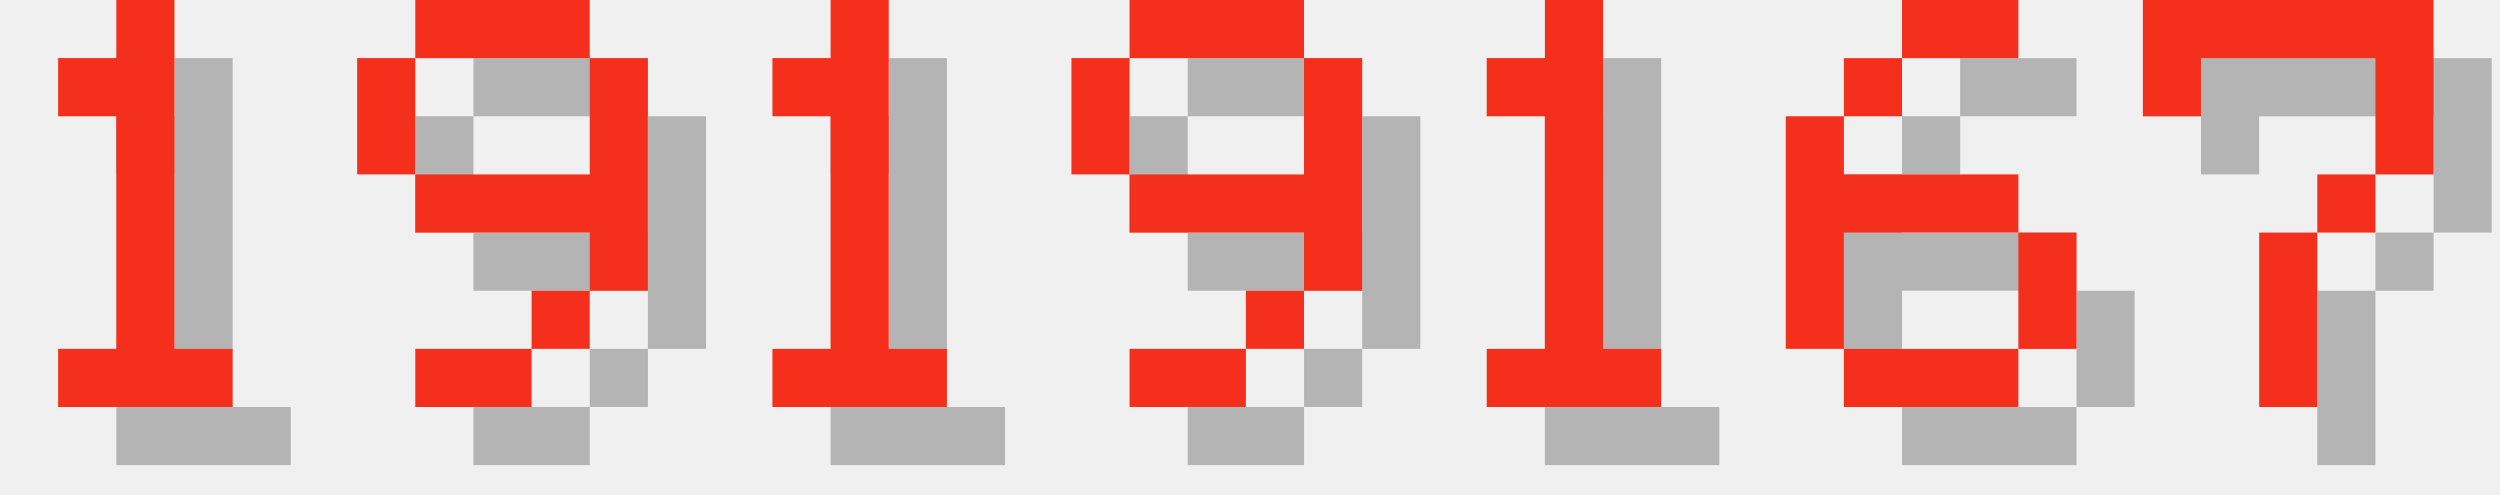
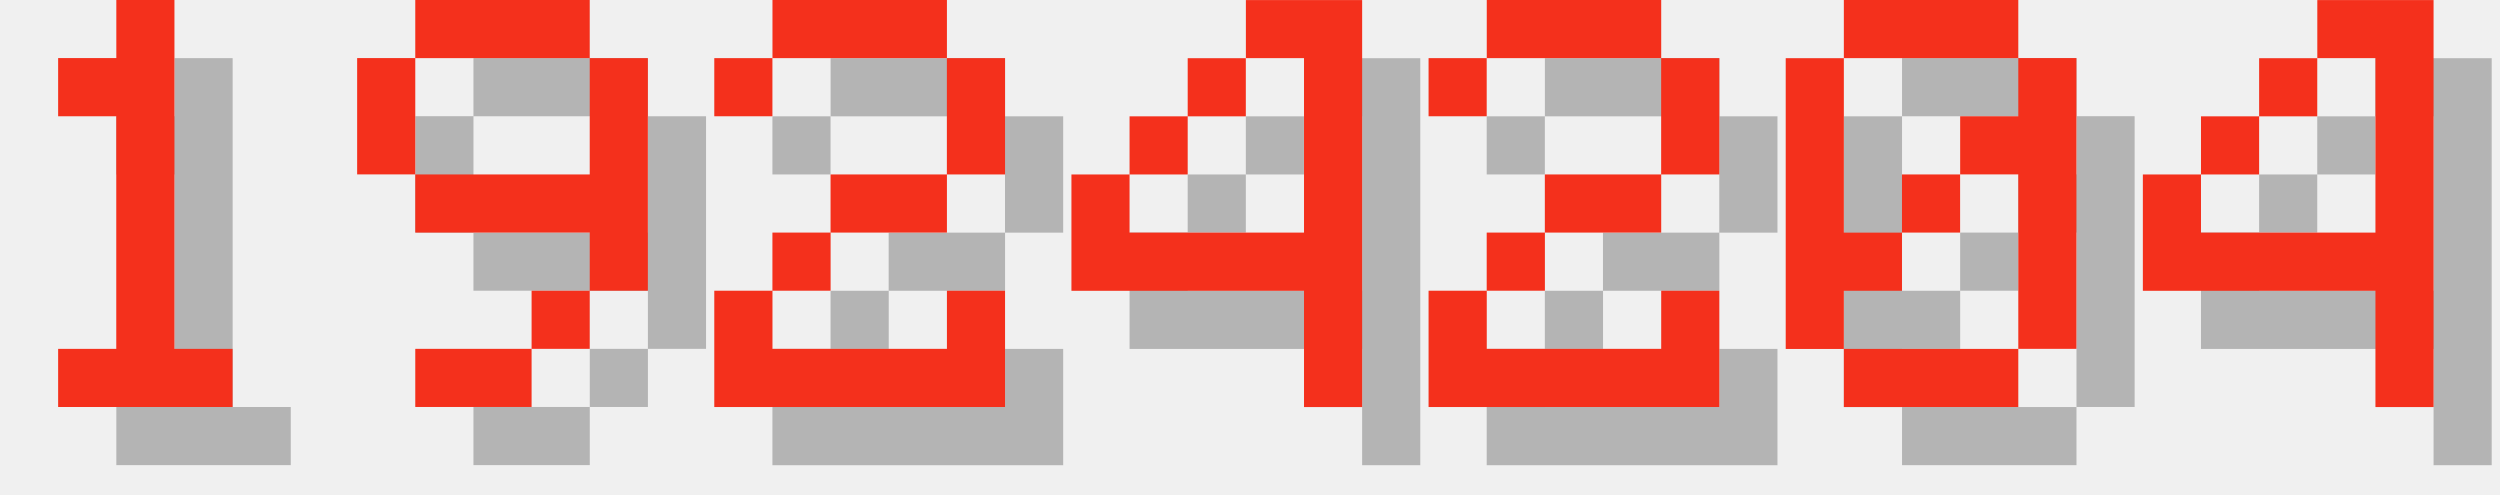
<svg xmlns="http://www.w3.org/2000/svg" version="1.1" width="182.0" height="36">
  <style>
        .text-foreground {
            fill: #F4301C;
        }
        .text-shadow {
            fill: #000000;
            fill-opacity: 0.25;
        }
    </style>
  <g class="digit" id="digit_1" transform="translate(0.0, 0), scale(4)">
    <path id="digit_1_shadow" class="text-shadow" d="m2.117 2.117v1.058h1.058v4.233h-1.058v1.058h3.175v-1.058h-1.058v-6.35h-1.058v1.058h-1.058z" fill-opacity=".5" style="paint-order:stroke fill markers" />
    <path id="digit_1_fg" class="text-foreground" d="m1.058 1.058v1.058h1.058v4.233h-1.058v1.058h3.175v-1.058h-1.058v-6.35h-1.058v1.058h-1.058z" fill="#fff" style="paint-order:stroke fill markers" />
  </g>
  <g class="digit" id="digit_9" transform="translate(26.0, 0), scale(4)">
    <path id="digit_9_shadow" class="text-shadow" d="m2.117 1.058v1.058h3.175v-1.058h-3.175zm3.175 1.058v2.117h-3.175v1.058h3.175v1.058h1.058v-4.233h-1.058zm0 4.233h-1.058v1.058h1.058v-1.058zm-1.058 1.058h-2.117v1.058h2.117v-1.058zm-2.117-3.175v-2.117h-1.058v2.117h1.058z" fill-opacity=".5" style="paint-order:stroke fill markers" />
    <path id="digit_9_fg" class="text-foreground" d="m1.058 0v1.058h3.175v-1.058h-3.175zm3.175 1.058v2.117h-3.175v1.058h3.175v1.058h1.058v-4.233h-1.058zm0 4.233h-1.058v1.058h1.058v-1.058zm-1.058 1.058h-2.117v1.058h2.117v-1.058zm-2.117-3.175v-2.117h-1.058v2.117h1.058z" fill="#fff" style="paint-order:stroke fill markers" />
  </g>
-   <g class="digit" id="digit_1" transform="translate(52.0, 0), scale(4)">
-     <path id="digit_1_shadow" class="text-shadow" d="m2.117 2.117v1.058h1.058v4.233h-1.058v1.058h3.175v-1.058h-1.058v-6.35h-1.058v1.058h-1.058z" fill-opacity=".5" style="paint-order:stroke fill markers" />
-     <path id="digit_1_fg" class="text-foreground" d="m1.058 1.058v1.058h1.058v4.233h-1.058v1.058h3.175v-1.058h-1.058v-6.35h-1.058v1.058h-1.058z" fill="#fff" style="paint-order:stroke fill markers" />
+   <g class="digit" id="digit_2" transform="translate(52.0, 0), scale(4)">
+     <path id="digit_2_shadow" class="text-shadow" d="m1.058 2.117v1.058h1.058v-1.058h3.175v2.117h-2.117v1.058h-1.058v1.058h-1.058v2.117h5.292v-2.117h-1.058v1.058h-3.175v-1.058h1.058v-1.058h2.117v-1.058h1.058v-2.117h-1.058v-1.058h-3.175v1.058h-1.058z" fill-opacity=".5" style="paint-order:stroke fill markers" />
+     <path id="digit_2_fg" class="text-foreground" d="m0 1.058v1.058h1.058v-1.058h3.175v2.117h-2.117v1.058h-1.058v1.058h-1.058v2.117h5.292v-2.117h-1.058v1.058h-3.175v-1.058h1.058v-1.058h2.117v-1.058h1.058v-2.117h-1.058v-1.058h-3.175v1.058h-1.058z" fill="#fff" style="paint-order:stroke fill markers" />
  </g>
-   <g class="digit" id="digit_9" transform="translate(78.0, 0), scale(4)">
-     <path id="digit_9_shadow" class="text-shadow" d="m2.117 1.058v1.058h3.175v-1.058h-3.175zm3.175 1.058v2.117h-3.175v1.058h3.175v1.058h1.058v-4.233h-1.058zm0 4.233h-1.058v1.058h1.058v-1.058zm-1.058 1.058h-2.117v1.058h2.117v-1.058zm-2.117-3.175v-2.117h-1.058v2.117h1.058z" fill-opacity=".5" style="paint-order:stroke fill markers" />
-     <path id="digit_9_fg" class="text-foreground" d="m1.058 0v1.058h3.175v-1.058h-3.175zm3.175 1.058v2.117h-3.175v1.058h3.175v1.058h1.058v-4.233h-1.058zm0 4.233h-1.058v1.058h1.058v-1.058zm-1.058 1.058h-2.117v1.058h2.117v-1.058zm-2.117-3.175v-2.117h-1.058v2.117h1.058z" fill="#fff" style="paint-order:stroke fill markers" />
+   <g class="digit" id="digit_4" transform="translate(78.0, 0), scale(4)">
+     <path id="digit_4_shadow" class="text-shadow" d="m4.233 1.058v1.058h1.058v3.175h-3.175v-1.058h-1.058v2.117h4.233v2.117h1.058v-7.408h-2.117zm-2.117 3.175h1.058v-1.058h-1.058v1.058zm1.058-1.058h1.058v-1.058h-1.058v1.058z" fill-opacity=".5" style="paint-order:stroke fill markers" />
+     <path id="digit_4_fg" class="text-foreground" d="m3.175 0v1.058h1.058v3.175h-3.175v-1.058h-1.058v2.117h4.233v2.117h1.058v-7.408h-2.117zm-2.117 3.175h1.058v-1.058h-1.058v1.058zm1.058-1.058h1.058v-1.058h-1.058v1.058z" fill="#fff" style="paint-order:stroke fill markers" />
  </g>
-   <g class="digit" id="digit_1" transform="translate(104.0, 0), scale(4)">
-     <path id="digit_1_shadow" class="text-shadow" d="m2.117 2.117v1.058h1.058v4.233h-1.058v1.058h3.175v-1.058h-1.058v-6.35h-1.058v1.058h-1.058z" fill-opacity=".5" style="paint-order:stroke fill markers" />
-     <path id="digit_1_fg" class="text-foreground" d="m1.058 1.058v1.058h1.058v4.233h-1.058v1.058h3.175v-1.058h-1.058v-6.35h-1.058v1.058h-1.058z" fill="#fff" style="paint-order:stroke fill markers" />
+   <g class="digit" id="digit_2" transform="translate(104.0, 0), scale(4)">
+     <path id="digit_2_shadow" class="text-shadow" d="m1.058 2.117v1.058h1.058v-1.058h3.175v2.117h-2.117v1.058h-1.058v1.058h-1.058v2.117h5.292v-2.117h-1.058v1.058h-3.175v-1.058h1.058v-1.058h2.117v-1.058h1.058v-2.117h-1.058v-1.058h-3.175v1.058h-1.058z" fill-opacity=".5" style="paint-order:stroke fill markers" />
+     <path id="digit_2_fg" class="text-foreground" d="m0 1.058v1.058h1.058v-1.058h3.175v2.117h-2.117v1.058h-1.058v1.058h-1.058v2.117h5.292v-2.117h-1.058v1.058h-3.175v-1.058h1.058v-1.058h2.117v-1.058h1.058v-2.117h-1.058v-1.058h-3.175v1.058h-1.058z" fill="#fff" style="paint-order:stroke fill markers" />
  </g>
-   <g class="digit" id="digit_6" transform="translate(130.0, 0), scale(4)">
-     <path id="digit_6_shadow" class="text-shadow" d="m3.175 1.058v1.058h2.117v-1.058h-2.117zm0 1.058h-1.058v1.058h1.058v-1.058zm-1.058 1.058h-1.058v4.233h1.058v-2.117h3.175v-1.058h-3.175v-1.058zm3.175 2.117v2.117h1.058v-2.117h-1.058zm0 2.117h-3.175v1.058h3.175v-1.058z" fill-opacity=".5" style="paint-order:stroke fill markers" />
-     <path id="digit_6_fg" class="text-foreground" d="m2.117 0v1.058h2.117v-1.058h-2.117zm0 1.058h-1.058v1.058h1.058v-1.058zm-1.058 1.058h-1.058v4.233h1.058v-2.117h3.175v-1.058h-3.175v-1.058zm3.175 2.117v2.117h1.058v-2.117h-1.058zm0 2.117h-3.175v1.058h3.175v-1.058z" fill="#fff" style="paint-order:stroke fill markers" />
+   <g class="digit" id="digit_0" transform="translate(130.0, 0), scale(4)">
+     <path id="digit_0_shadow" class="text-shadow" d="m2.117 1.058v1.058h3.175v-1.058h-3.175zm3.175 1.058v1.058h-1.058v1.058h1.058v3.175h1.058v-5.292h-1.058zm0 5.292h-3.175v1.058h3.175v-1.058zm-3.175 0v-1.058h1.058v-1.058h-1.058v-3.175h-1.058v5.292h1.058zm1.058-2.117h1.058v-1.058h-1.058v1.058z" fill-opacity=".5" style="paint-order:stroke fill markers" />
+     <path id="digit_0_fg" class="text-foreground" d="m1.058 0v1.058h3.175v-1.058h-3.175zm3.175 1.058v1.058h-1.058v1.058h1.058v3.175h1.058v-5.292h-1.058zm0 5.292h-3.175v1.058h3.175v-1.058zm-3.175 0v-1.058h1.058v-1.058h-1.058v-3.175h-1.058v5.292h1.058zm1.058-2.117h1.058v-1.058h-1.058v1.058z" fill="#fff" style="paint-order:stroke fill markers" />
  </g>
-   <g class="digit" id="digit_7" transform="translate(156.0, 0), scale(4)">
-     <path id="digit_7_shadow" class="text-shadow" d="m1.058 1.058 2e-6 2.117h1.058v-1.058h3.175v1.058l2e-7 1.058h-1.058v1.058h-1.058l4e-7 3.175 1.058 1e-7v-3.175h1.058v-1.058h1.058l5e-7 -1.058v-2.117z" fill-opacity=".5" style="paint-order:stroke fill markers" />
-     <path id="digit_7_fg" class="text-foreground" d="m0 0 2e-6 2.117h1.058v-1.058h3.175v1.058l2e-7 1.058h-1.058v1.058h-1.058l4e-7 3.175 1.058 1e-7v-3.175h1.058v-1.058h1.058l5e-7 -1.058v-2.117z" fill="#fff" style="paint-order:stroke fill markers" />
+   <g class="digit" id="digit_4" transform="translate(156.0, 0), scale(4)">
+     <path id="digit_4_shadow" class="text-shadow" d="m4.233 1.058v1.058h1.058v3.175h-3.175v-1.058h-1.058v2.117h4.233v2.117h1.058v-7.408h-2.117zm-2.117 3.175h1.058v-1.058h-1.058v1.058zm1.058-1.058h1.058v-1.058h-1.058v1.058z" fill-opacity=".5" style="paint-order:stroke fill markers" />
+     <path id="digit_4_fg" class="text-foreground" d="m3.175 0v1.058h1.058v3.175h-3.175v-1.058h-1.058v2.117h4.233v2.117h1.058v-7.408h-2.117zm-2.117 3.175h1.058v-1.058h-1.058v1.058zm1.058-1.058h1.058v-1.058h-1.058v1.058z" fill="#fff" style="paint-order:stroke fill markers" />
  </g>
</svg>
